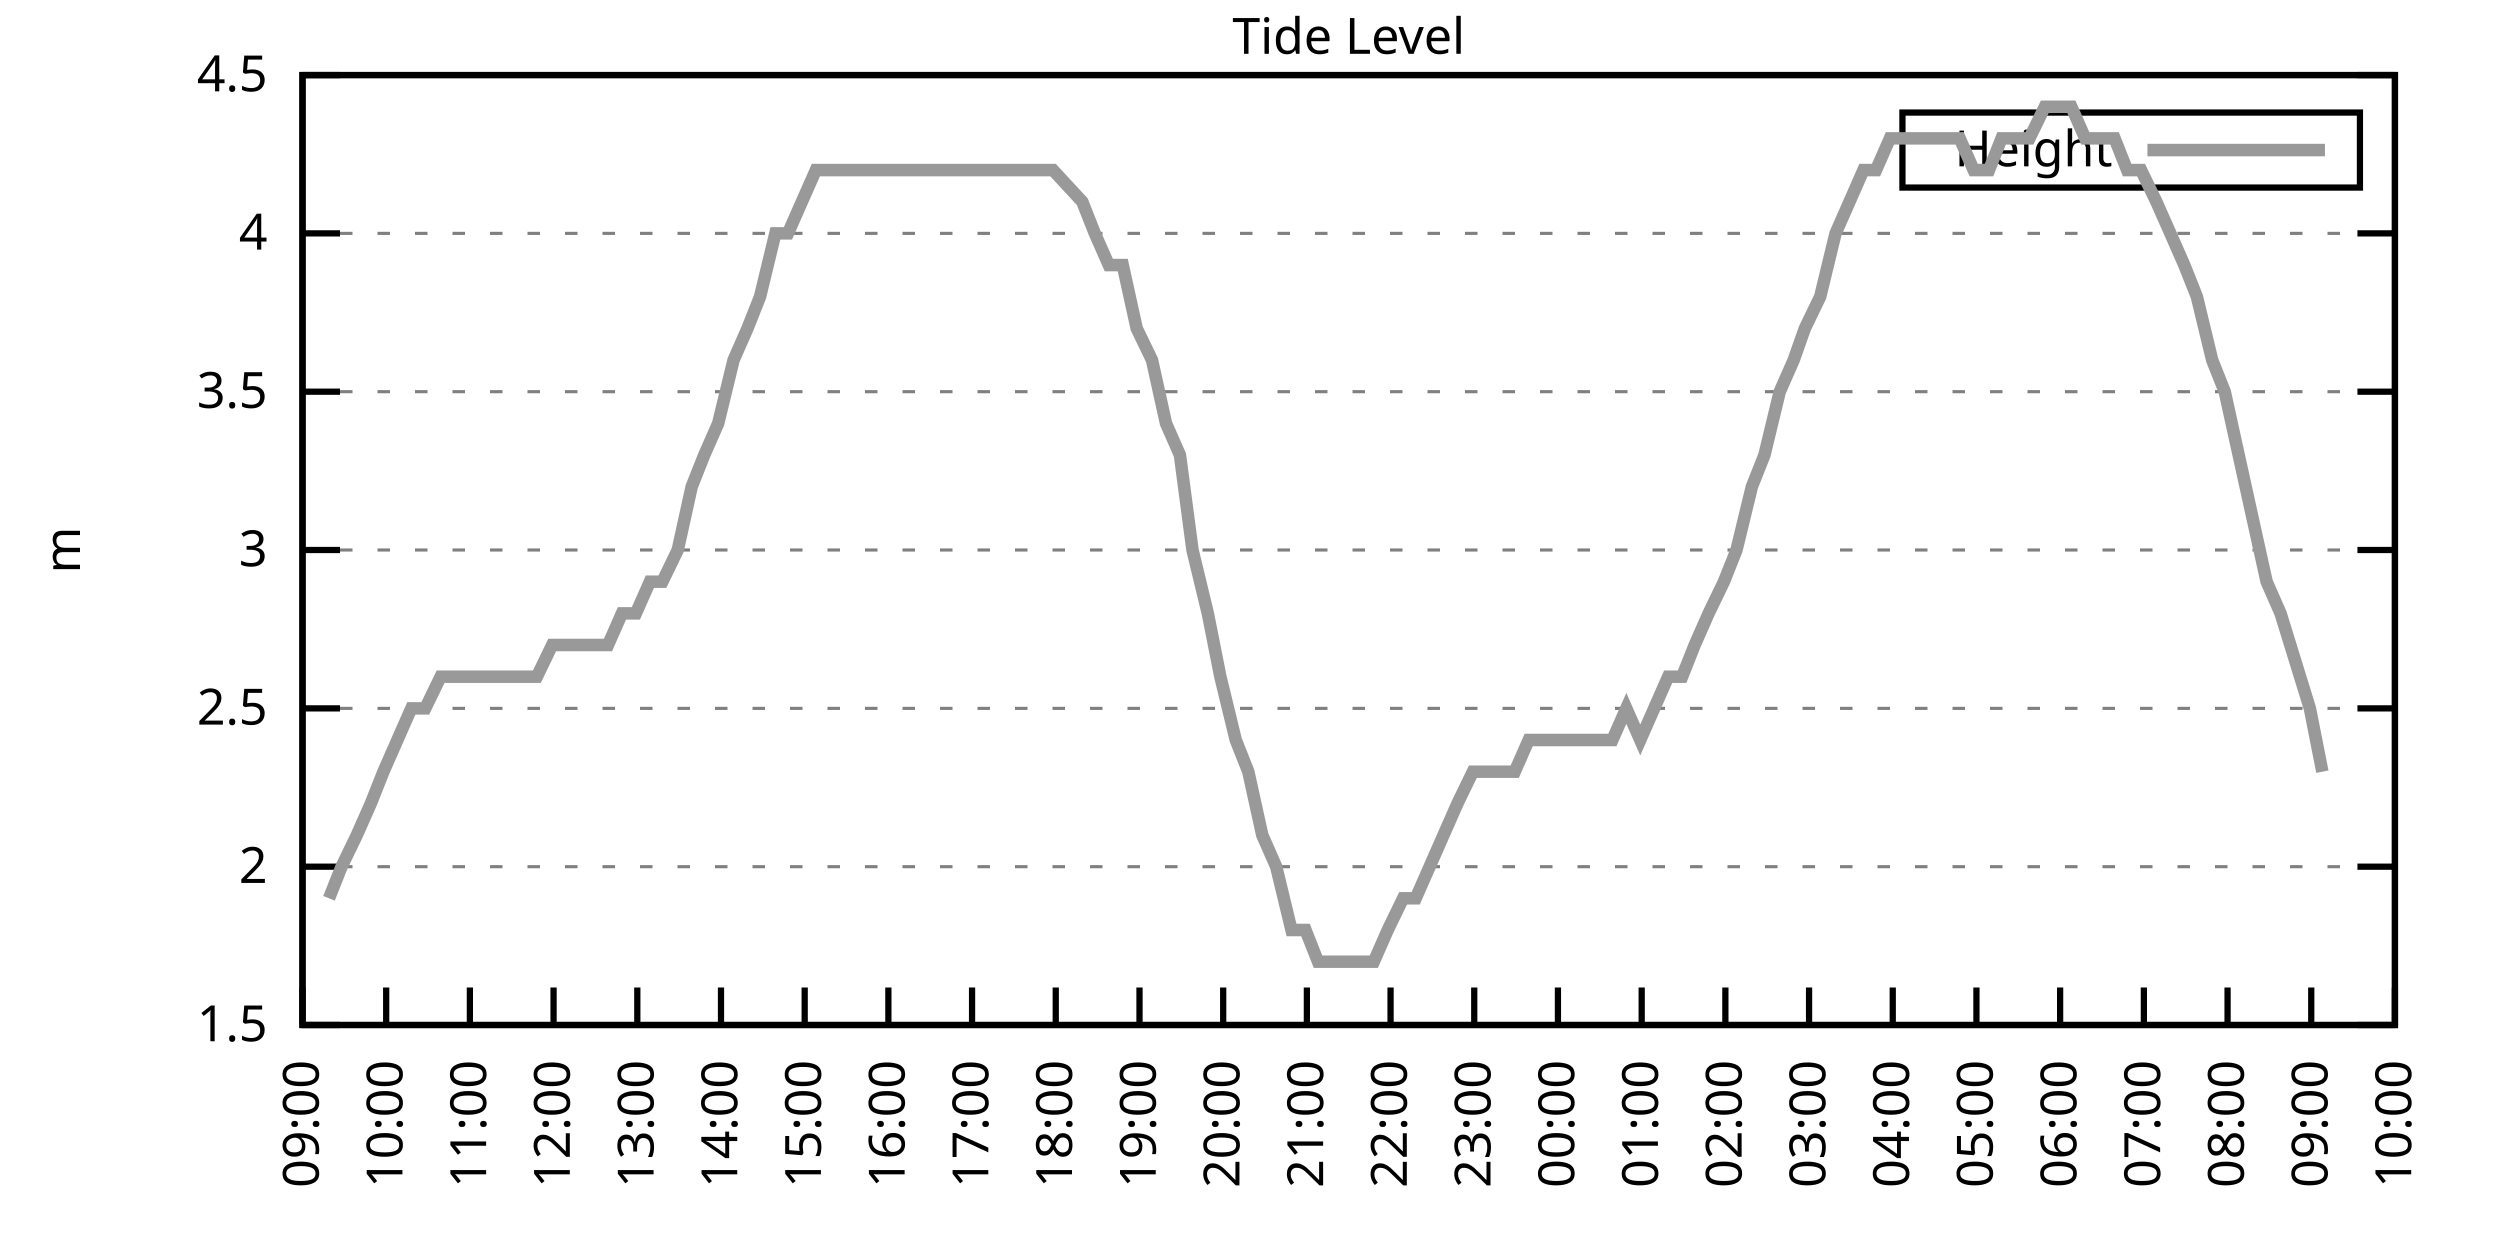
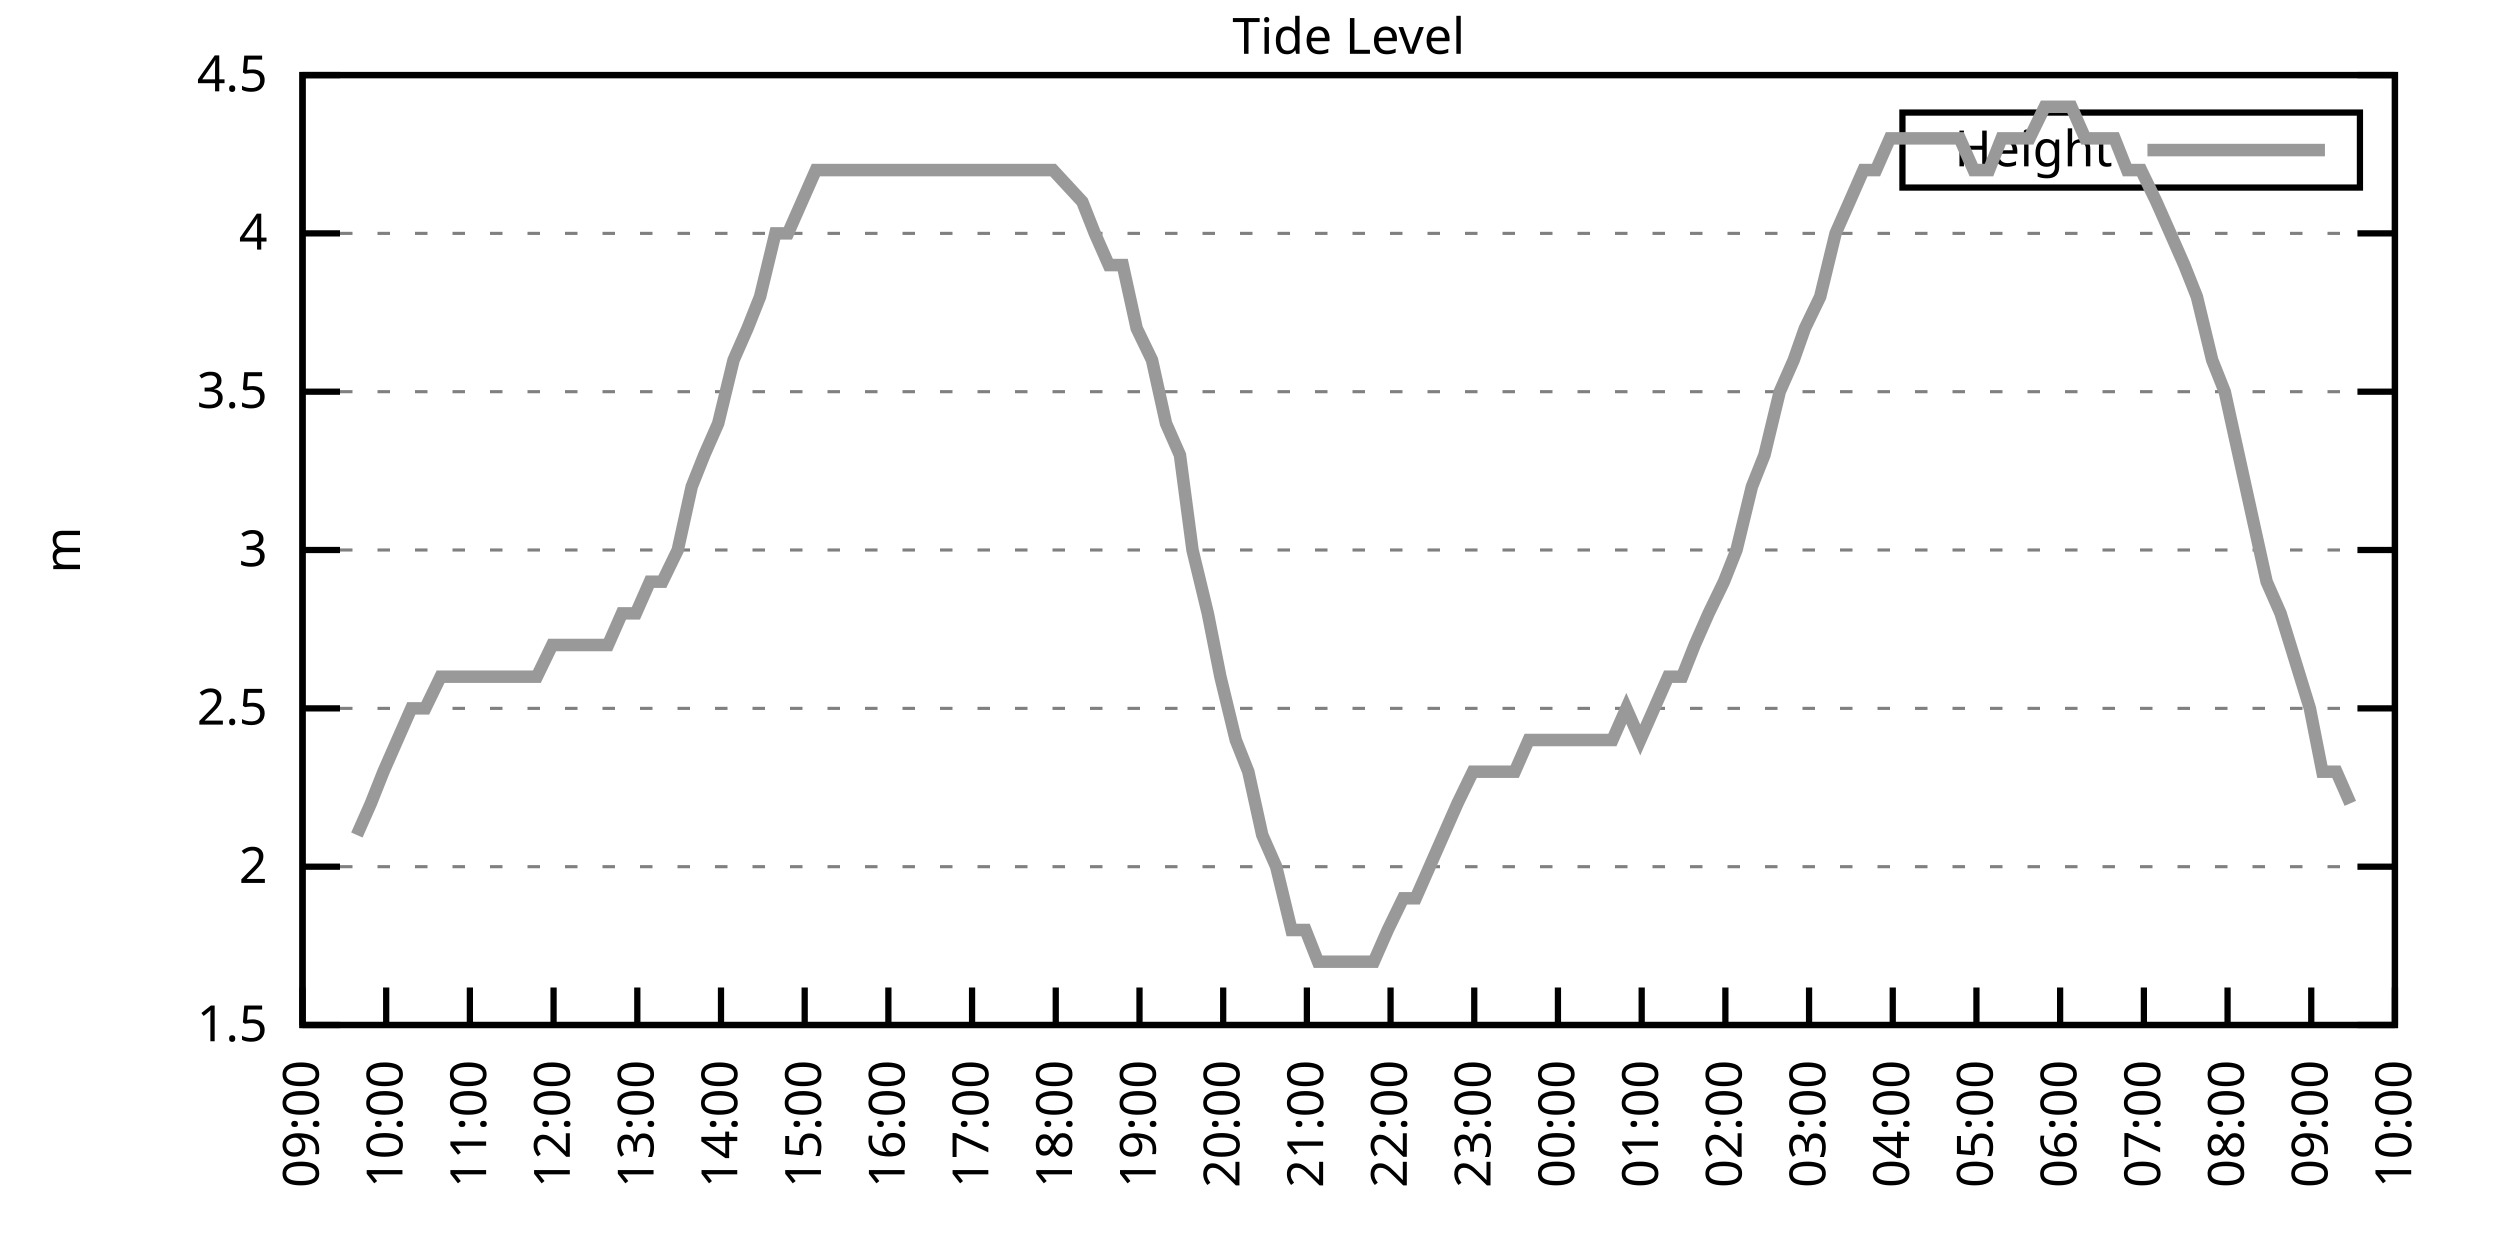
<svg xmlns="http://www.w3.org/2000/svg" xmlns:xlink="http://www.w3.org/1999/xlink" width="400" height="200" viewBox="0 0 400 200">
  <g id="gnuplot_canvas">
    <rect x="0" y="0" width="400" height="200" fill="none" />
    <defs>
      <circle id="gpDot" r="0.5" stroke-width="0.5" stroke="currentColor" />
      <path id="gpPt0" stroke-width="0.333" stroke="currentColor" d="M-1,0 h2 M0,-1 v2" />
      <path id="gpPt1" stroke-width="0.333" stroke="currentColor" d="M-1,-1 L1,1 M1,-1 L-1,1" />
      <path id="gpPt2" stroke-width="0.333" stroke="currentColor" d="M-1,0 L1,0 M0,-1 L0,1 M-1,-1 L1,1 M-1,1 L1,-1" />
      <rect id="gpPt3" stroke-width="0.333" stroke="currentColor" x="-1" y="-1" width="2" height="2" />
      <rect id="gpPt4" stroke-width="0.333" stroke="currentColor" fill="currentColor" x="-1" y="-1" width="2" height="2" />
      <circle id="gpPt5" stroke-width="0.333" stroke="currentColor" cx="0" cy="0" r="1" />
      <use xlink:href="#gpPt5" id="gpPt6" fill="currentColor" stroke="none" />
      <path id="gpPt7" stroke-width="0.333" stroke="currentColor" d="M0,-1.33 L-1.33,0.67 L1.33,0.67 z" />
      <use xlink:href="#gpPt7" id="gpPt8" fill="currentColor" stroke="none" />
      <use xlink:href="#gpPt7" id="gpPt9" stroke="currentColor" transform="rotate(180)" />
      <use xlink:href="#gpPt9" id="gpPt10" fill="currentColor" stroke="none" />
      <use xlink:href="#gpPt3" id="gpPt11" stroke="currentColor" transform="rotate(45)" />
      <use xlink:href="#gpPt11" id="gpPt12" fill="currentColor" stroke="none" />
      <path id="gpPt13" stroke-width="0.333" stroke="currentColor" d="M0,1.330 L1.265,0.411 L0.782,-1.067 L-0.782,-1.076 L-1.265,0.411 z" />
      <use xlink:href="#gpPt13" id="gpPt14" fill="currentColor" stroke="none" />
      <filter id="textbox" filterUnits="objectBoundingBox" x="0" y="0" height="1" width="1">
        <feFlood flood-color="white" flood-opacity="1" result="bgnd" />
        <feComposite in="SourceGraphic" in2="bgnd" operator="atop" />
      </filter>
      <filter id="greybox" filterUnits="objectBoundingBox" x="0" y="0" height="1" width="1">
        <feFlood flood-color="lightgrey" flood-opacity="1" result="grey" />
        <feComposite in="SourceGraphic" in2="grey" operator="atop" />
      </filter>
    </defs>
    <g fill="none" color="white" stroke="currentColor" stroke-width="1.00" stroke-linecap="butt" stroke-linejoin="miter">
</g>
    <g fill="none" color="black" stroke="currentColor" stroke-width="1.00" stroke-linecap="butt" stroke-linejoin="miter">
      <g stroke="none" shape-rendering="crispEdges">
        <polygon fill="rgb(255, 255, 255)" points="48.40,164.00 383.18,164.00 383.18,12.02 48.40,12.02 " />
      </g>
    </g>
    <g fill="none" color="black" stroke="currentColor" stroke-width="1.00" stroke-linecap="butt" stroke-linejoin="miter">
</g>
    <g fill="none" color="black" stroke="black" stroke-width="0.50" stroke-linecap="butt" stroke-linejoin="miter">
</g>
    <g fill="none" color="gray" stroke="currentColor" stroke-width="0.50" stroke-linecap="butt" stroke-linejoin="miter">
      <path stroke="gray" stroke-dasharray="2,4" class="gridline" d="M48.40,164.00 L383.19,164.00  " />
    </g>
    <g fill="none" color="gray" stroke="gray" stroke-width="1.00" stroke-linecap="butt" stroke-linejoin="miter">
</g>
    <g fill="none" color="black" stroke="currentColor" stroke-width="1.00" stroke-linecap="butt" stroke-linejoin="miter">
      <path stroke="black" d="M48.40,164.00 L54.40,164.00 M383.19,164.00 L377.19,164.00  " />
      <g transform="translate(42.80,166.60)" stroke="none" fill="black" font-family="Sans" font-size="8.00" text-anchor="end">
        <text>
          <tspan font-family="Sans"> 1.5</tspan>
        </text>
      </g>
    </g>
    <g fill="none" color="black" stroke="currentColor" stroke-width="1.00" stroke-linecap="butt" stroke-linejoin="miter">
</g>
    <g fill="none" color="black" stroke="black" stroke-width="0.50" stroke-linecap="butt" stroke-linejoin="miter">
</g>
    <g fill="none" color="gray" stroke="currentColor" stroke-width="0.50" stroke-linecap="butt" stroke-linejoin="miter">
      <path stroke="gray" stroke-dasharray="2,4" class="gridline" d="M48.40,138.67 L383.19,138.67  " />
    </g>
    <g fill="none" color="gray" stroke="gray" stroke-width="1.00" stroke-linecap="butt" stroke-linejoin="miter">
</g>
    <g fill="none" color="black" stroke="currentColor" stroke-width="1.00" stroke-linecap="butt" stroke-linejoin="miter">
      <path stroke="black" d="M48.40,138.67 L54.40,138.67 M383.19,138.67 L377.19,138.67  " />
      <g transform="translate(42.80,141.27)" stroke="none" fill="black" font-family="Sans" font-size="8.00" text-anchor="end">
        <text>
          <tspan font-family="Sans"> 2</tspan>
        </text>
      </g>
    </g>
    <g fill="none" color="black" stroke="currentColor" stroke-width="1.00" stroke-linecap="butt" stroke-linejoin="miter">
</g>
    <g fill="none" color="black" stroke="black" stroke-width="0.50" stroke-linecap="butt" stroke-linejoin="miter">
</g>
    <g fill="none" color="gray" stroke="currentColor" stroke-width="0.50" stroke-linecap="butt" stroke-linejoin="miter">
      <path stroke="gray" stroke-dasharray="2,4" class="gridline" d="M48.40,113.34 L383.19,113.34  " />
    </g>
    <g fill="none" color="gray" stroke="gray" stroke-width="1.00" stroke-linecap="butt" stroke-linejoin="miter">
</g>
    <g fill="none" color="black" stroke="currentColor" stroke-width="1.00" stroke-linecap="butt" stroke-linejoin="miter">
      <path stroke="black" d="M48.40,113.34 L54.40,113.34 M383.19,113.34 L377.19,113.34  " />
      <g transform="translate(42.80,115.94)" stroke="none" fill="black" font-family="Sans" font-size="8.00" text-anchor="end">
        <text>
          <tspan font-family="Sans"> 2.5</tspan>
        </text>
      </g>
    </g>
    <g fill="none" color="black" stroke="currentColor" stroke-width="1.00" stroke-linecap="butt" stroke-linejoin="miter">
</g>
    <g fill="none" color="black" stroke="black" stroke-width="0.50" stroke-linecap="butt" stroke-linejoin="miter">
</g>
    <g fill="none" color="gray" stroke="currentColor" stroke-width="0.50" stroke-linecap="butt" stroke-linejoin="miter">
      <path stroke="gray" stroke-dasharray="2,4" class="gridline" d="M48.40,88.00 L383.19,88.00  " />
    </g>
    <g fill="none" color="gray" stroke="gray" stroke-width="1.00" stroke-linecap="butt" stroke-linejoin="miter">
</g>
    <g fill="none" color="black" stroke="currentColor" stroke-width="1.00" stroke-linecap="butt" stroke-linejoin="miter">
      <path stroke="black" d="M48.40,88.00 L54.40,88.00 M383.19,88.00 L377.19,88.00  " />
      <g transform="translate(42.80,90.60)" stroke="none" fill="black" font-family="Sans" font-size="8.00" text-anchor="end">
        <text>
          <tspan font-family="Sans"> 3</tspan>
        </text>
      </g>
    </g>
    <g fill="none" color="black" stroke="currentColor" stroke-width="1.00" stroke-linecap="butt" stroke-linejoin="miter">
</g>
    <g fill="none" color="black" stroke="black" stroke-width="0.50" stroke-linecap="butt" stroke-linejoin="miter">
</g>
    <g fill="none" color="gray" stroke="currentColor" stroke-width="0.50" stroke-linecap="butt" stroke-linejoin="miter">
      <path stroke="gray" stroke-dasharray="2,4" class="gridline" d="M48.40,62.67 L383.19,62.67  " />
    </g>
    <g fill="none" color="gray" stroke="gray" stroke-width="1.00" stroke-linecap="butt" stroke-linejoin="miter">
</g>
    <g fill="none" color="black" stroke="currentColor" stroke-width="1.00" stroke-linecap="butt" stroke-linejoin="miter">
      <path stroke="black" d="M48.40,62.67 L54.40,62.67 M383.19,62.67 L377.19,62.67  " />
      <g transform="translate(42.80,65.27)" stroke="none" fill="black" font-family="Sans" font-size="8.00" text-anchor="end">
        <text>
          <tspan font-family="Sans"> 3.5</tspan>
        </text>
      </g>
    </g>
    <g fill="none" color="black" stroke="currentColor" stroke-width="1.00" stroke-linecap="butt" stroke-linejoin="miter">
</g>
    <g fill="none" color="black" stroke="black" stroke-width="0.50" stroke-linecap="butt" stroke-linejoin="miter">
</g>
    <g fill="none" color="gray" stroke="currentColor" stroke-width="0.50" stroke-linecap="butt" stroke-linejoin="miter">
      <path stroke="gray" stroke-dasharray="2,4" class="gridline" d="M48.40,37.34 L383.19,37.34  " />
    </g>
    <g fill="none" color="gray" stroke="gray" stroke-width="1.00" stroke-linecap="butt" stroke-linejoin="miter">
</g>
    <g fill="none" color="black" stroke="currentColor" stroke-width="1.00" stroke-linecap="butt" stroke-linejoin="miter">
      <path stroke="black" d="M48.40,37.34 L54.40,37.34 M383.19,37.34 L377.19,37.34  " />
      <g transform="translate(42.80,39.94)" stroke="none" fill="black" font-family="Sans" font-size="8.00" text-anchor="end">
        <text>
          <tspan font-family="Sans"> 4</tspan>
        </text>
      </g>
    </g>
    <g fill="none" color="black" stroke="currentColor" stroke-width="1.00" stroke-linecap="butt" stroke-linejoin="miter">
</g>
    <g fill="none" color="black" stroke="black" stroke-width="0.50" stroke-linecap="butt" stroke-linejoin="miter">
</g>
    <g fill="none" color="gray" stroke="currentColor" stroke-width="0.50" stroke-linecap="butt" stroke-linejoin="miter">
      <path stroke="gray" stroke-dasharray="2,4" class="gridline" d="M48.40,12.01 L383.19,12.01  " />
    </g>
    <g fill="none" color="gray" stroke="gray" stroke-width="1.00" stroke-linecap="butt" stroke-linejoin="miter">
</g>
    <g fill="none" color="black" stroke="currentColor" stroke-width="1.00" stroke-linecap="butt" stroke-linejoin="miter">
      <path stroke="black" d="M48.40,12.01 L54.40,12.01 M383.19,12.01 L377.19,12.01  " />
      <g transform="translate(42.80,14.61)" stroke="none" fill="black" font-family="Sans" font-size="8.00" text-anchor="end">
        <text>
          <tspan font-family="Sans"> 4.5</tspan>
        </text>
      </g>
    </g>
    <g fill="none" color="black" stroke="currentColor" stroke-width="1.00" stroke-linecap="butt" stroke-linejoin="miter">
      <path stroke="black" d="M48.40,164.00 L48.40,158.00  " />
      <g transform="translate(51.00,169.60) rotate(270.00)" stroke="none" fill="black" font-family="Sans" font-size="8.00" text-anchor="end">
        <text>
          <tspan font-family="Sans">09:00</tspan>
        </text>
      </g>
    </g>
    <g fill="none" color="black" stroke="currentColor" stroke-width="1.00" stroke-linecap="butt" stroke-linejoin="miter">
      <path stroke="black" d="M61.79,164.00 L61.79,158.00  " />
      <g transform="translate(64.39,169.60) rotate(270.00)" stroke="none" fill="black" font-family="Sans" font-size="8.00" text-anchor="end">
        <text>
          <tspan font-family="Sans">10:00</tspan>
        </text>
      </g>
    </g>
    <g fill="none" color="black" stroke="currentColor" stroke-width="1.00" stroke-linecap="butt" stroke-linejoin="miter">
      <path stroke="black" d="M75.18,164.00 L75.18,158.00  " />
      <g transform="translate(77.78,169.60) rotate(270.00)" stroke="none" fill="black" font-family="Sans" font-size="8.00" text-anchor="end">
        <text>
          <tspan font-family="Sans">11:00</tspan>
        </text>
      </g>
    </g>
    <g fill="none" color="black" stroke="currentColor" stroke-width="1.00" stroke-linecap="butt" stroke-linejoin="miter">
      <path stroke="black" d="M88.57,164.00 L88.57,158.00  " />
      <g transform="translate(91.17,169.60) rotate(270.00)" stroke="none" fill="black" font-family="Sans" font-size="8.00" text-anchor="end">
        <text>
          <tspan font-family="Sans">12:00</tspan>
        </text>
      </g>
    </g>
    <g fill="none" color="black" stroke="currentColor" stroke-width="1.00" stroke-linecap="butt" stroke-linejoin="miter">
      <path stroke="black" d="M101.97,164.00 L101.97,158.00  " />
      <g transform="translate(104.57,169.60) rotate(270.00)" stroke="none" fill="black" font-family="Sans" font-size="8.00" text-anchor="end">
        <text>
          <tspan font-family="Sans">13:00</tspan>
        </text>
      </g>
    </g>
    <g fill="none" color="black" stroke="currentColor" stroke-width="1.00" stroke-linecap="butt" stroke-linejoin="miter">
      <path stroke="black" d="M115.36,164.00 L115.36,158.00  " />
      <g transform="translate(117.96,169.60) rotate(270.00)" stroke="none" fill="black" font-family="Sans" font-size="8.00" text-anchor="end">
        <text>
          <tspan font-family="Sans">14:00</tspan>
        </text>
      </g>
    </g>
    <g fill="none" color="black" stroke="currentColor" stroke-width="1.00" stroke-linecap="butt" stroke-linejoin="miter">
      <path stroke="black" d="M128.75,164.00 L128.75,158.00  " />
      <g transform="translate(131.35,169.60) rotate(270.00)" stroke="none" fill="black" font-family="Sans" font-size="8.00" text-anchor="end">
        <text>
          <tspan font-family="Sans">15:00</tspan>
        </text>
      </g>
    </g>
    <g fill="none" color="black" stroke="currentColor" stroke-width="1.00" stroke-linecap="butt" stroke-linejoin="miter">
      <path stroke="black" d="M142.14,164.00 L142.14,158.00  " />
      <g transform="translate(144.74,169.60) rotate(270.00)" stroke="none" fill="black" font-family="Sans" font-size="8.00" text-anchor="end">
        <text>
          <tspan font-family="Sans">16:00</tspan>
        </text>
      </g>
    </g>
    <g fill="none" color="black" stroke="currentColor" stroke-width="1.00" stroke-linecap="butt" stroke-linejoin="miter">
      <path stroke="black" d="M155.53,164.00 L155.53,158.00  " />
      <g transform="translate(158.13,169.60) rotate(270.00)" stroke="none" fill="black" font-family="Sans" font-size="8.00" text-anchor="end">
        <text>
          <tspan font-family="Sans">17:00</tspan>
        </text>
      </g>
    </g>
    <g fill="none" color="black" stroke="currentColor" stroke-width="1.00" stroke-linecap="butt" stroke-linejoin="miter">
      <path stroke="black" d="M168.92,164.00 L168.92,158.00  " />
      <g transform="translate(171.52,169.60) rotate(270.00)" stroke="none" fill="black" font-family="Sans" font-size="8.00" text-anchor="end">
        <text>
          <tspan font-family="Sans">18:00</tspan>
        </text>
      </g>
    </g>
    <g fill="none" color="black" stroke="currentColor" stroke-width="1.00" stroke-linecap="butt" stroke-linejoin="miter">
      <path stroke="black" d="M182.32,164.00 L182.32,158.00  " />
      <g transform="translate(184.92,169.60) rotate(270.00)" stroke="none" fill="black" font-family="Sans" font-size="8.00" text-anchor="end">
        <text>
          <tspan font-family="Sans">19:00</tspan>
        </text>
      </g>
    </g>
    <g fill="none" color="black" stroke="currentColor" stroke-width="1.00" stroke-linecap="butt" stroke-linejoin="miter">
      <path stroke="black" d="M195.71,164.00 L195.71,158.00  " />
      <g transform="translate(198.31,169.60) rotate(270.00)" stroke="none" fill="black" font-family="Sans" font-size="8.00" text-anchor="end">
        <text>
          <tspan font-family="Sans">20:00</tspan>
        </text>
      </g>
    </g>
    <g fill="none" color="black" stroke="currentColor" stroke-width="1.00" stroke-linecap="butt" stroke-linejoin="miter">
      <path stroke="black" d="M209.10,164.00 L209.10,158.00  " />
      <g transform="translate(211.70,169.60) rotate(270.00)" stroke="none" fill="black" font-family="Sans" font-size="8.00" text-anchor="end">
        <text>
          <tspan font-family="Sans">21:00</tspan>
        </text>
      </g>
    </g>
    <g fill="none" color="black" stroke="currentColor" stroke-width="1.00" stroke-linecap="butt" stroke-linejoin="miter">
      <path stroke="black" d="M222.49,164.00 L222.49,158.00  " />
      <g transform="translate(225.09,169.60) rotate(270.00)" stroke="none" fill="black" font-family="Sans" font-size="8.00" text-anchor="end">
        <text>
          <tspan font-family="Sans">22:00</tspan>
        </text>
      </g>
    </g>
    <g fill="none" color="black" stroke="currentColor" stroke-width="1.00" stroke-linecap="butt" stroke-linejoin="miter">
      <path stroke="black" d="M235.88,164.00 L235.88,158.00  " />
      <g transform="translate(238.48,169.60) rotate(270.00)" stroke="none" fill="black" font-family="Sans" font-size="8.00" text-anchor="end">
        <text>
          <tspan font-family="Sans">23:00</tspan>
        </text>
      </g>
    </g>
    <g fill="none" color="black" stroke="currentColor" stroke-width="1.00" stroke-linecap="butt" stroke-linejoin="miter">
      <path stroke="black" d="M249.27,164.00 L249.27,158.00  " />
      <g transform="translate(251.87,169.60) rotate(270.00)" stroke="none" fill="black" font-family="Sans" font-size="8.00" text-anchor="end">
        <text>
          <tspan font-family="Sans">00:00</tspan>
        </text>
      </g>
    </g>
    <g fill="none" color="black" stroke="currentColor" stroke-width="1.00" stroke-linecap="butt" stroke-linejoin="miter">
      <path stroke="black" d="M262.67,164.00 L262.67,158.00  " />
      <g transform="translate(265.27,169.60) rotate(270.00)" stroke="none" fill="black" font-family="Sans" font-size="8.00" text-anchor="end">
        <text>
          <tspan font-family="Sans">01:00</tspan>
        </text>
      </g>
    </g>
    <g fill="none" color="black" stroke="currentColor" stroke-width="1.00" stroke-linecap="butt" stroke-linejoin="miter">
      <path stroke="black" d="M276.06,164.00 L276.06,158.00  " />
      <g transform="translate(278.66,169.60) rotate(270.00)" stroke="none" fill="black" font-family="Sans" font-size="8.00" text-anchor="end">
        <text>
          <tspan font-family="Sans">02:00</tspan>
        </text>
      </g>
    </g>
    <g fill="none" color="black" stroke="currentColor" stroke-width="1.00" stroke-linecap="butt" stroke-linejoin="miter">
      <path stroke="black" d="M289.45,164.00 L289.45,158.00  " />
      <g transform="translate(292.05,169.60) rotate(270.00)" stroke="none" fill="black" font-family="Sans" font-size="8.00" text-anchor="end">
        <text>
          <tspan font-family="Sans">03:00</tspan>
        </text>
      </g>
    </g>
    <g fill="none" color="black" stroke="currentColor" stroke-width="1.00" stroke-linecap="butt" stroke-linejoin="miter">
      <path stroke="black" d="M302.84,164.00 L302.84,158.00  " />
      <g transform="translate(305.44,169.60) rotate(270.00)" stroke="none" fill="black" font-family="Sans" font-size="8.00" text-anchor="end">
        <text>
          <tspan font-family="Sans">04:00</tspan>
        </text>
      </g>
    </g>
    <g fill="none" color="black" stroke="currentColor" stroke-width="1.00" stroke-linecap="butt" stroke-linejoin="miter">
      <path stroke="black" d="M316.23,164.00 L316.23,158.00  " />
      <g transform="translate(318.83,169.60) rotate(270.00)" stroke="none" fill="black" font-family="Sans" font-size="8.00" text-anchor="end">
        <text>
          <tspan font-family="Sans">05:00</tspan>
        </text>
      </g>
    </g>
    <g fill="none" color="black" stroke="currentColor" stroke-width="1.00" stroke-linecap="butt" stroke-linejoin="miter">
      <path stroke="black" d="M329.62,164.00 L329.62,158.00  " />
      <g transform="translate(332.22,169.60) rotate(270.00)" stroke="none" fill="black" font-family="Sans" font-size="8.00" text-anchor="end">
        <text>
          <tspan font-family="Sans">06:00</tspan>
        </text>
      </g>
    </g>
    <g fill="none" color="black" stroke="currentColor" stroke-width="1.00" stroke-linecap="butt" stroke-linejoin="miter">
      <path stroke="black" d="M343.02,164.00 L343.02,158.00  " />
      <g transform="translate(345.62,169.60) rotate(270.00)" stroke="none" fill="black" font-family="Sans" font-size="8.00" text-anchor="end">
        <text>
          <tspan font-family="Sans">07:00</tspan>
        </text>
      </g>
    </g>
    <g fill="none" color="black" stroke="currentColor" stroke-width="1.00" stroke-linecap="butt" stroke-linejoin="miter">
      <path stroke="black" d="M356.41,164.00 L356.41,158.00  " />
      <g transform="translate(359.01,169.60) rotate(270.00)" stroke="none" fill="black" font-family="Sans" font-size="8.00" text-anchor="end">
        <text>
          <tspan font-family="Sans">08:00</tspan>
        </text>
      </g>
    </g>
    <g fill="none" color="black" stroke="currentColor" stroke-width="1.00" stroke-linecap="butt" stroke-linejoin="miter">
      <path stroke="black" d="M369.80,164.00 L369.80,158.00  " />
      <g transform="translate(372.40,169.60) rotate(270.00)" stroke="none" fill="black" font-family="Sans" font-size="8.00" text-anchor="end">
        <text>
          <tspan font-family="Sans">09:00</tspan>
        </text>
      </g>
    </g>
    <g fill="none" color="black" stroke="currentColor" stroke-width="1.00" stroke-linecap="butt" stroke-linejoin="miter">
      <path stroke="black" d="M383.19,164.00 L383.19,158.00  " />
      <g transform="translate(385.79,169.60) rotate(270.00)" stroke="none" fill="black" font-family="Sans" font-size="8.00" text-anchor="end">
        <text>
          <tspan font-family="Sans">10:00</tspan>
        </text>
      </g>
    </g>
    <g fill="none" color="black" stroke="currentColor" stroke-width="1.00" stroke-linecap="butt" stroke-linejoin="miter">
</g>
    <g fill="none" color="black" stroke="currentColor" stroke-width="1.00" stroke-linecap="butt" stroke-linejoin="miter">
      <path stroke="black" d="M48.40,12.01 L48.40,164.00 L383.19,164.00 L383.19,12.01 L48.40,12.01 Z  " />
    </g>
    <g fill="none" color="black" stroke="currentColor" stroke-width="1.00" stroke-linecap="butt" stroke-linejoin="miter">
</g>
    <g fill="none" color="black" stroke="currentColor" stroke-width="1.00" stroke-linecap="butt" stroke-linejoin="miter">
      <path stroke="black" d="M304.39,30.01 L304.39,18.01 L377.59,18.01 L377.59,30.01 L304.39,30.01 Z  " />
    </g>
    <g id="Tide_level_plot_1">
      <g fill="none" color="white" stroke="black" stroke-width="2.00" stroke-linecap="butt" stroke-linejoin="miter">
</g>
      <g fill="none" color="black" stroke="currentColor" stroke-width="2.00" stroke-linecap="butt" stroke-linejoin="miter">
        <g transform="translate(337.99,26.61)" stroke="none" fill="black" font-family="Sans" font-size="8.00" text-anchor="end">
          <text>
            <tspan font-family="Sans">Height</tspan>
          </text>
        </g>
      </g>
      <g fill="none" color="black" stroke="currentColor" stroke-width="2.00" stroke-linecap="butt" stroke-linejoin="miter">
-         <path stroke="rgb(153, 153, 153)" d="M343.59,24.01 L371.99,24.01 M52.64,143.73 L54.65,138.67 L57.10,133.60 L59.34,128.54 L61.35,123.47 L63.58,118.40   L65.81,113.34 L68.04,113.34 L70.50,108.27 L72.73,108.27 L74.74,108.27 L77.19,108.27 L79.42,108.27 L81.66,108.27   L83.89,108.27 L85.90,108.27 L88.35,103.20 L90.58,103.20 L92.59,103.20 L94.82,103.20 L97.28,103.20 L99.51,98.14   L101.74,98.14 L103.98,93.07 L105.98,93.07 L108.44,88.00 L110.67,77.87 L112.68,72.81 L114.91,67.74 L117.37,57.61   L119.60,52.54 L121.61,47.47 L124.06,37.34 L126.07,37.34 L128.30,32.28 L130.54,27.21 L132.99,27.21 L135.22,27.21   L137.23,27.21 L139.69,27.21 L141.69,27.21 L144.15,27.21 L146.16,27.21 L148.17,27.21 L150.62,27.21 L153.08,27.21   L155.31,27.21 L157.54,27.21 L159.77,27.21 L162.01,27.21 L164.01,27.21 L166.25,27.21 L168.48,27.21 L173.17,32.28   L175.17,37.34 L177.41,42.41 L179.64,42.41 L181.87,52.54 L184.32,57.61 L186.56,67.74 L188.79,72.81 L190.80,88.00   L193.25,98.14 L195.26,108.27 L197.72,118.40 L199.73,123.47 L201.96,133.60 L204.19,138.67 L206.64,148.80 L208.88,148.80   L210.88,153.87 L213.12,153.87 L215.35,153.87 L217.80,153.87 L219.81,153.87 L222.04,148.80 L224.50,143.73 L226.51,143.73   L228.74,138.67 L230.97,133.60 L233.20,128.54 L235.66,123.47 L237.67,123.47 L239.90,123.47 L242.36,123.47 L244.59,118.40   L246.60,118.40 L248.83,118.40 L251.28,118.40 L253.51,118.40 L255.52,118.40 L257.98,118.40 L260.21,113.34 L262.44,118.40   L264.67,113.34 L266.91,108.27 L269.14,108.27 L271.15,103.20 L273.38,98.14 L275.83,93.07 L277.84,88.00 L280.30,77.87   L282.31,72.81 L284.76,62.67 L286.99,57.61 L288.78,52.54 L291.23,47.47 L293.69,37.34 L295.92,32.28 L298.15,27.21   L300.16,27.21 L302.39,22.14 L304.63,22.14 L307.08,22.14 L309.09,22.14 L311.54,22.14 L313.55,22.14 L315.79,27.21   L318.24,27.21 L320.25,22.14 L322.48,22.14 L324.71,22.14 L327.17,17.08 L329.18,17.08 L331.41,17.08 L333.64,22.14   L336.10,22.14 L338.33,22.14 L340.34,27.21 L342.57,27.21 L345.02,32.28 L347.26,37.34 L349.49,42.41 L351.50,47.47   L353.95,57.61 L355.96,62.67 L358.19,72.81 L360.42,82.94 L362.66,93.07 L364.89,98.14 L369.58,113.34 L371.58,123.47    " />
+         <path stroke="rgb(153, 153, 153)" d="M343.59,24.01 L371.99,24.01 M57.10,133.60 L59.34,128.54 L61.35,123.47 L63.58,118.40 L65.81,113.34 L68.04,113.34   L70.50,108.27 L72.73,108.27 L74.74,108.27 L77.19,108.27 L79.42,108.27 L81.66,108.27 L83.89,108.27 L85.90,108.27   L88.35,103.20 L90.58,103.20 L92.59,103.20 L94.82,103.20 L97.28,103.20 L99.51,98.14 L101.74,98.14 L103.98,93.07   L105.98,93.07 L108.44,88.00 L110.67,77.87 L112.68,72.81 L114.91,67.74 L117.37,57.61 L119.60,52.54 L121.61,47.47   L124.06,37.34 L126.07,37.34 L128.30,32.28 L130.54,27.21 L132.99,27.21 L135.22,27.21 L137.23,27.21 L139.69,27.21   L141.69,27.21 L144.15,27.21 L146.16,27.21 L148.17,27.21 L150.62,27.21 L153.08,27.21 L155.31,27.21 L157.54,27.21   L159.77,27.21 L162.01,27.21 L164.01,27.21 L166.25,27.21 L168.48,27.21 L173.17,32.28 L175.17,37.34 L177.41,42.41   L179.64,42.41 L181.87,52.54 L184.32,57.61 L186.56,67.74 L188.79,72.81 L190.80,88.00 L193.25,98.14 L195.26,108.27   L197.72,118.40 L199.73,123.47 L201.96,133.60 L204.19,138.67 L206.64,148.80 L208.88,148.80 L210.88,153.87 L213.12,153.87   L215.35,153.87 L217.80,153.87 L219.81,153.87 L222.04,148.80 L224.50,143.73 L226.51,143.73 L228.74,138.67 L230.97,133.60   L233.20,128.54 L235.66,123.47 L237.67,123.47 L239.90,123.47 L242.36,123.47 L244.59,118.40 L246.60,118.40 L248.83,118.40   L251.28,118.40 L253.51,118.40 L255.52,118.40 L257.98,118.40 L260.21,113.34 L262.44,118.40 L264.67,113.34 L266.91,108.27   L269.14,108.27 L271.15,103.20 L273.38,98.14 L275.83,93.07 L277.84,88.00 L280.30,77.87 L282.31,72.81 L284.76,62.67   L286.99,57.61 L288.78,52.54 L291.23,47.47 L293.69,37.34 L295.92,32.28 L298.15,27.21 L300.16,27.21 L302.39,22.14   L304.63,22.14 L307.08,22.14 L309.09,22.14 L311.54,22.14 L313.55,22.14 L315.79,27.21 L318.24,27.21 L320.25,22.14   L322.48,22.14 L324.71,22.14 L327.17,17.08 L329.18,17.08 L331.41,17.08 L333.64,22.14 L336.10,22.14 L338.33,22.14   L340.34,27.21 L342.57,27.21 L345.02,32.28 L347.26,37.34 L349.49,42.41 L351.50,47.47 L353.95,57.61 L355.96,62.67   L358.19,72.81 L360.42,82.94 L362.66,93.07 L364.89,98.14 L369.58,113.34 L371.58,123.47 L373.82,123.47 L376.05,128.54    " />
      </g>
    </g>
    <g fill="none" color="black" stroke="currentColor" stroke-width="2.00" stroke-linecap="butt" stroke-linejoin="miter">
</g>
    <g fill="none" color="black" stroke="black" stroke-width="1.00" stroke-linecap="butt" stroke-linejoin="miter">
</g>
    <g fill="none" color="black" stroke="currentColor" stroke-width="1.00" stroke-linecap="butt" stroke-linejoin="miter">
      <path stroke="black" d="M48.40,12.01 L48.40,164.00 L383.19,164.00 L383.19,12.01 L48.40,12.01 Z  " />
      <g transform="translate(12.80,88.01) rotate(270.00)" stroke="none" fill="black" font-family="Sans" font-size="8.00" text-anchor="middle">
        <text>
          <tspan font-family="Sans">m</tspan>
        </text>
      </g>
    </g>
    <g fill="none" color="black" stroke="currentColor" stroke-width="1.00" stroke-linecap="butt" stroke-linejoin="miter">
</g>
    <g fill="none" color="black" stroke="currentColor" stroke-width="1.00" stroke-linecap="butt" stroke-linejoin="miter">
      <g transform="translate(215.79,8.61)" stroke="none" fill="black" font-family="Sans" font-size="8.00" text-anchor="middle">
        <text>
          <tspan font-family="Sans">Tide Level</tspan>
        </text>
      </g>
    </g>
    <g fill="none" color="black" stroke="currentColor" stroke-width="1.00" stroke-linecap="butt" stroke-linejoin="miter">
</g>
  </g>
</svg>
